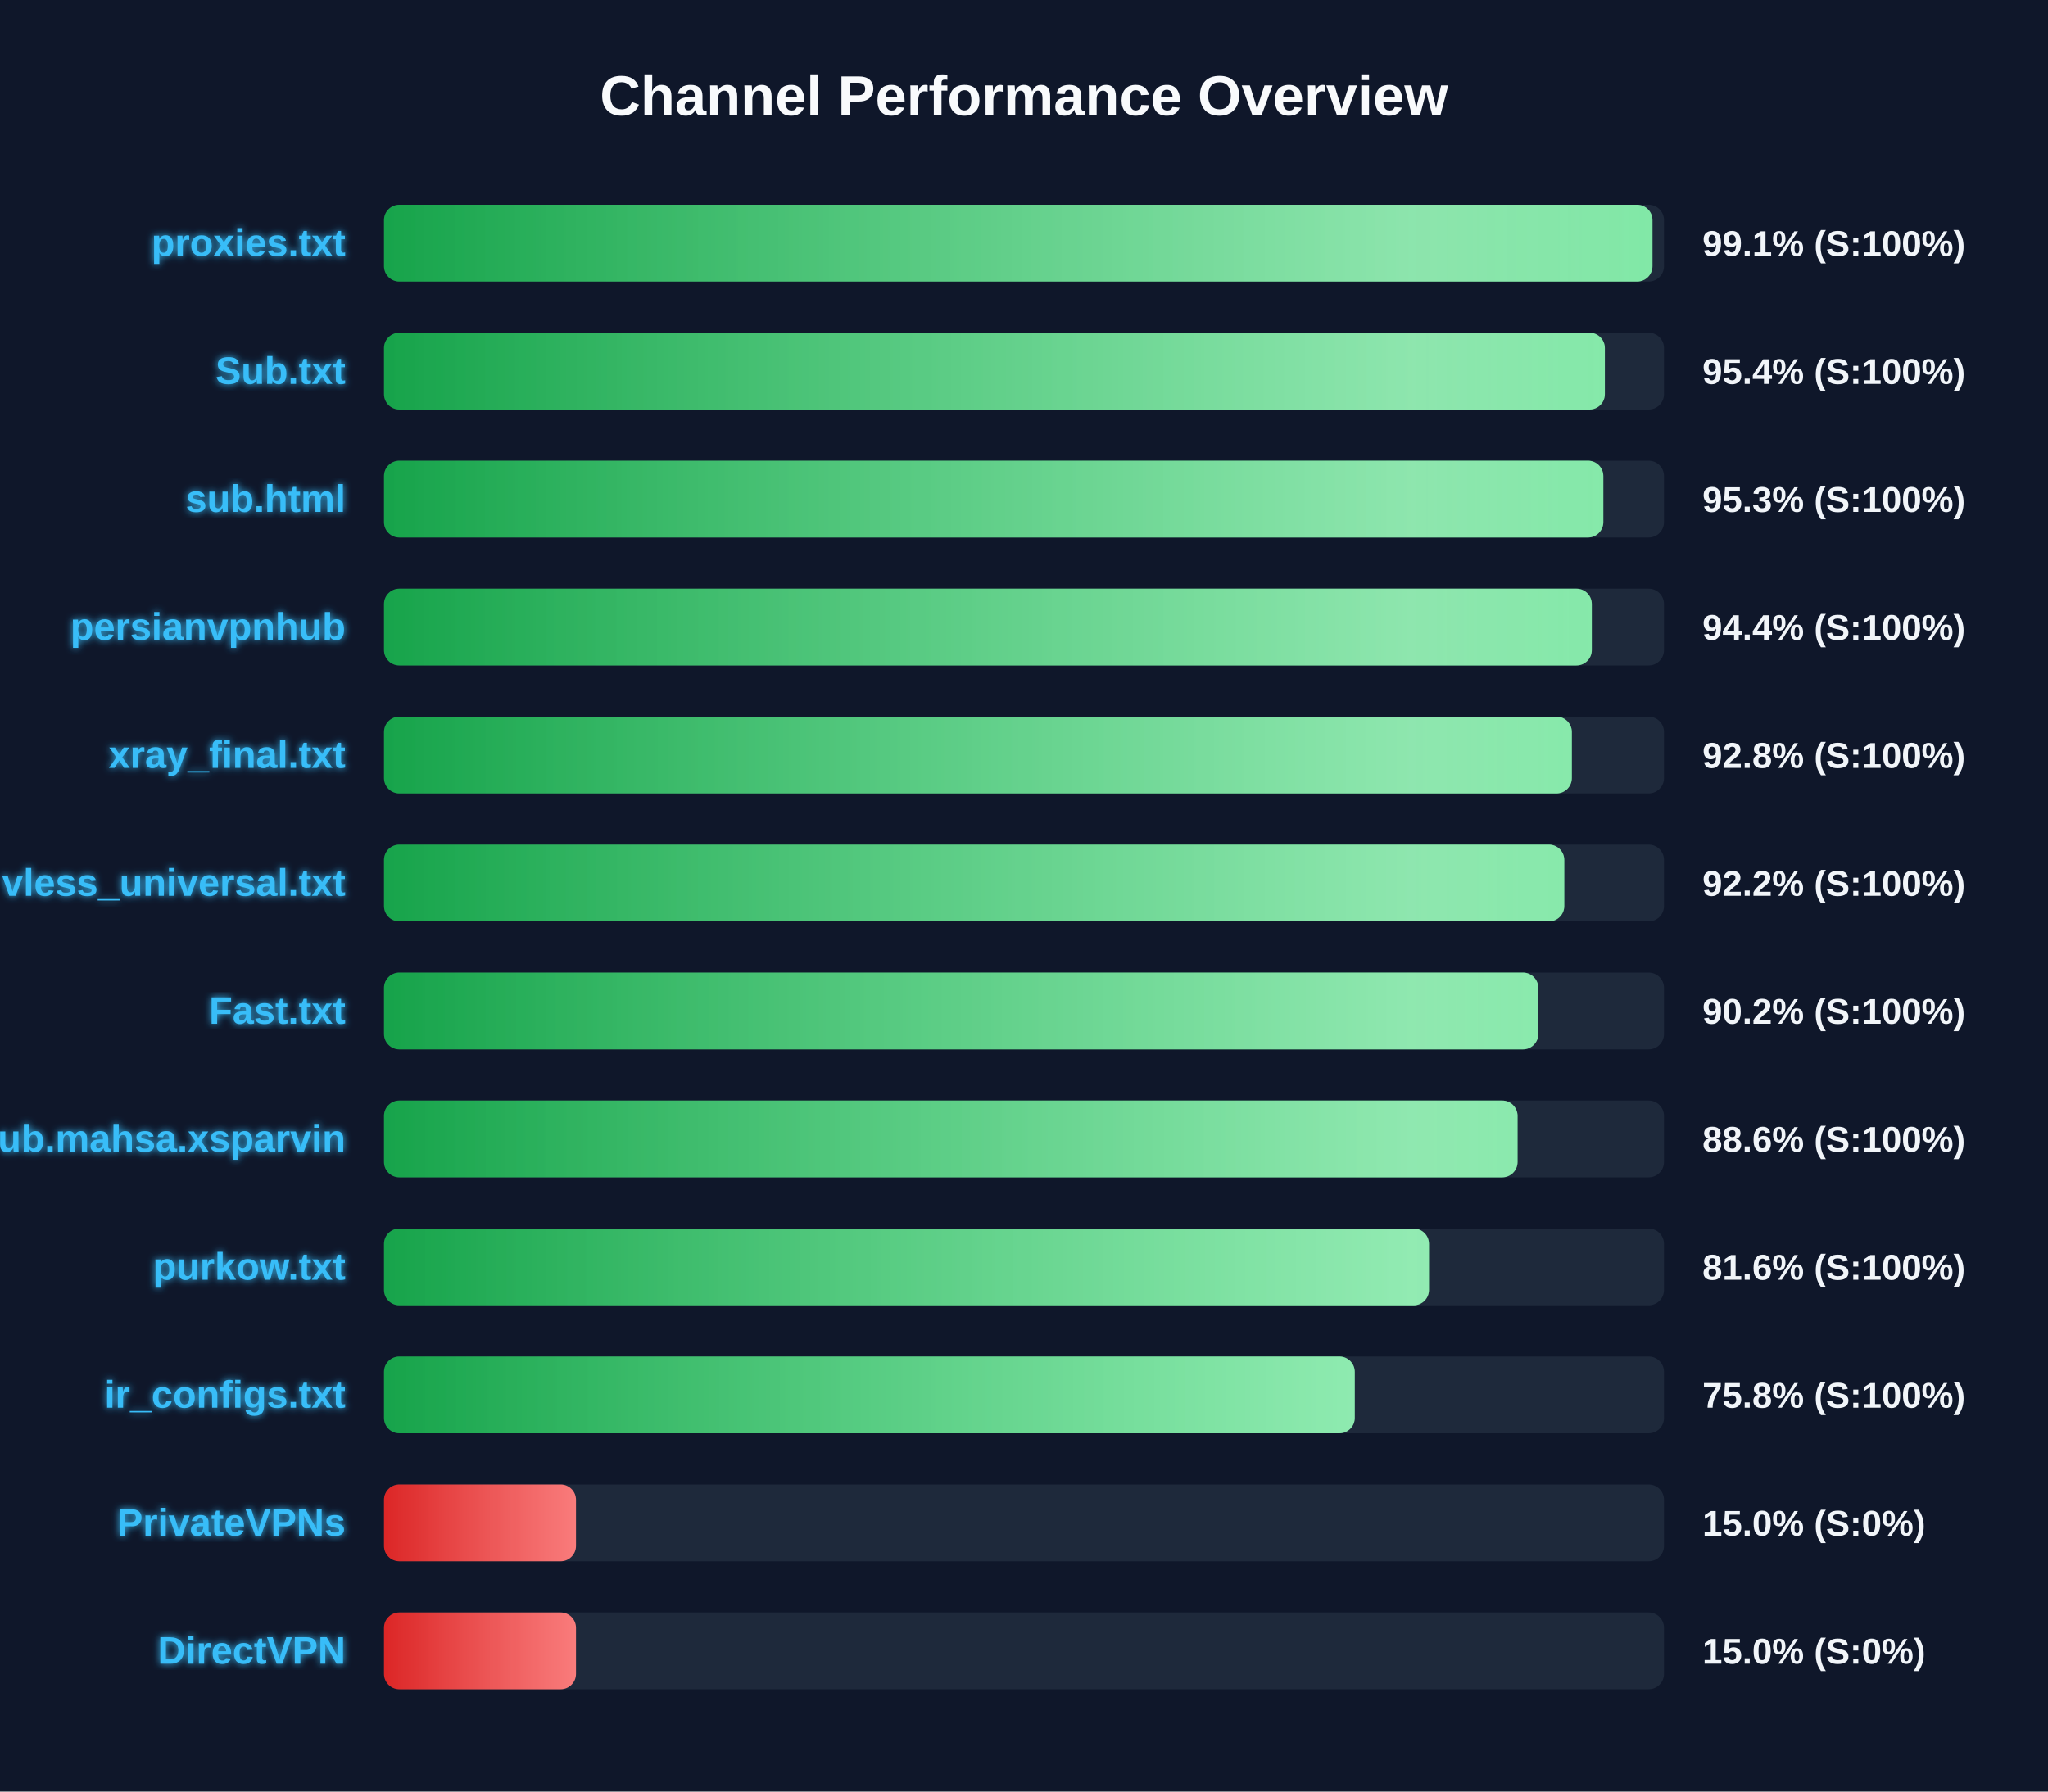
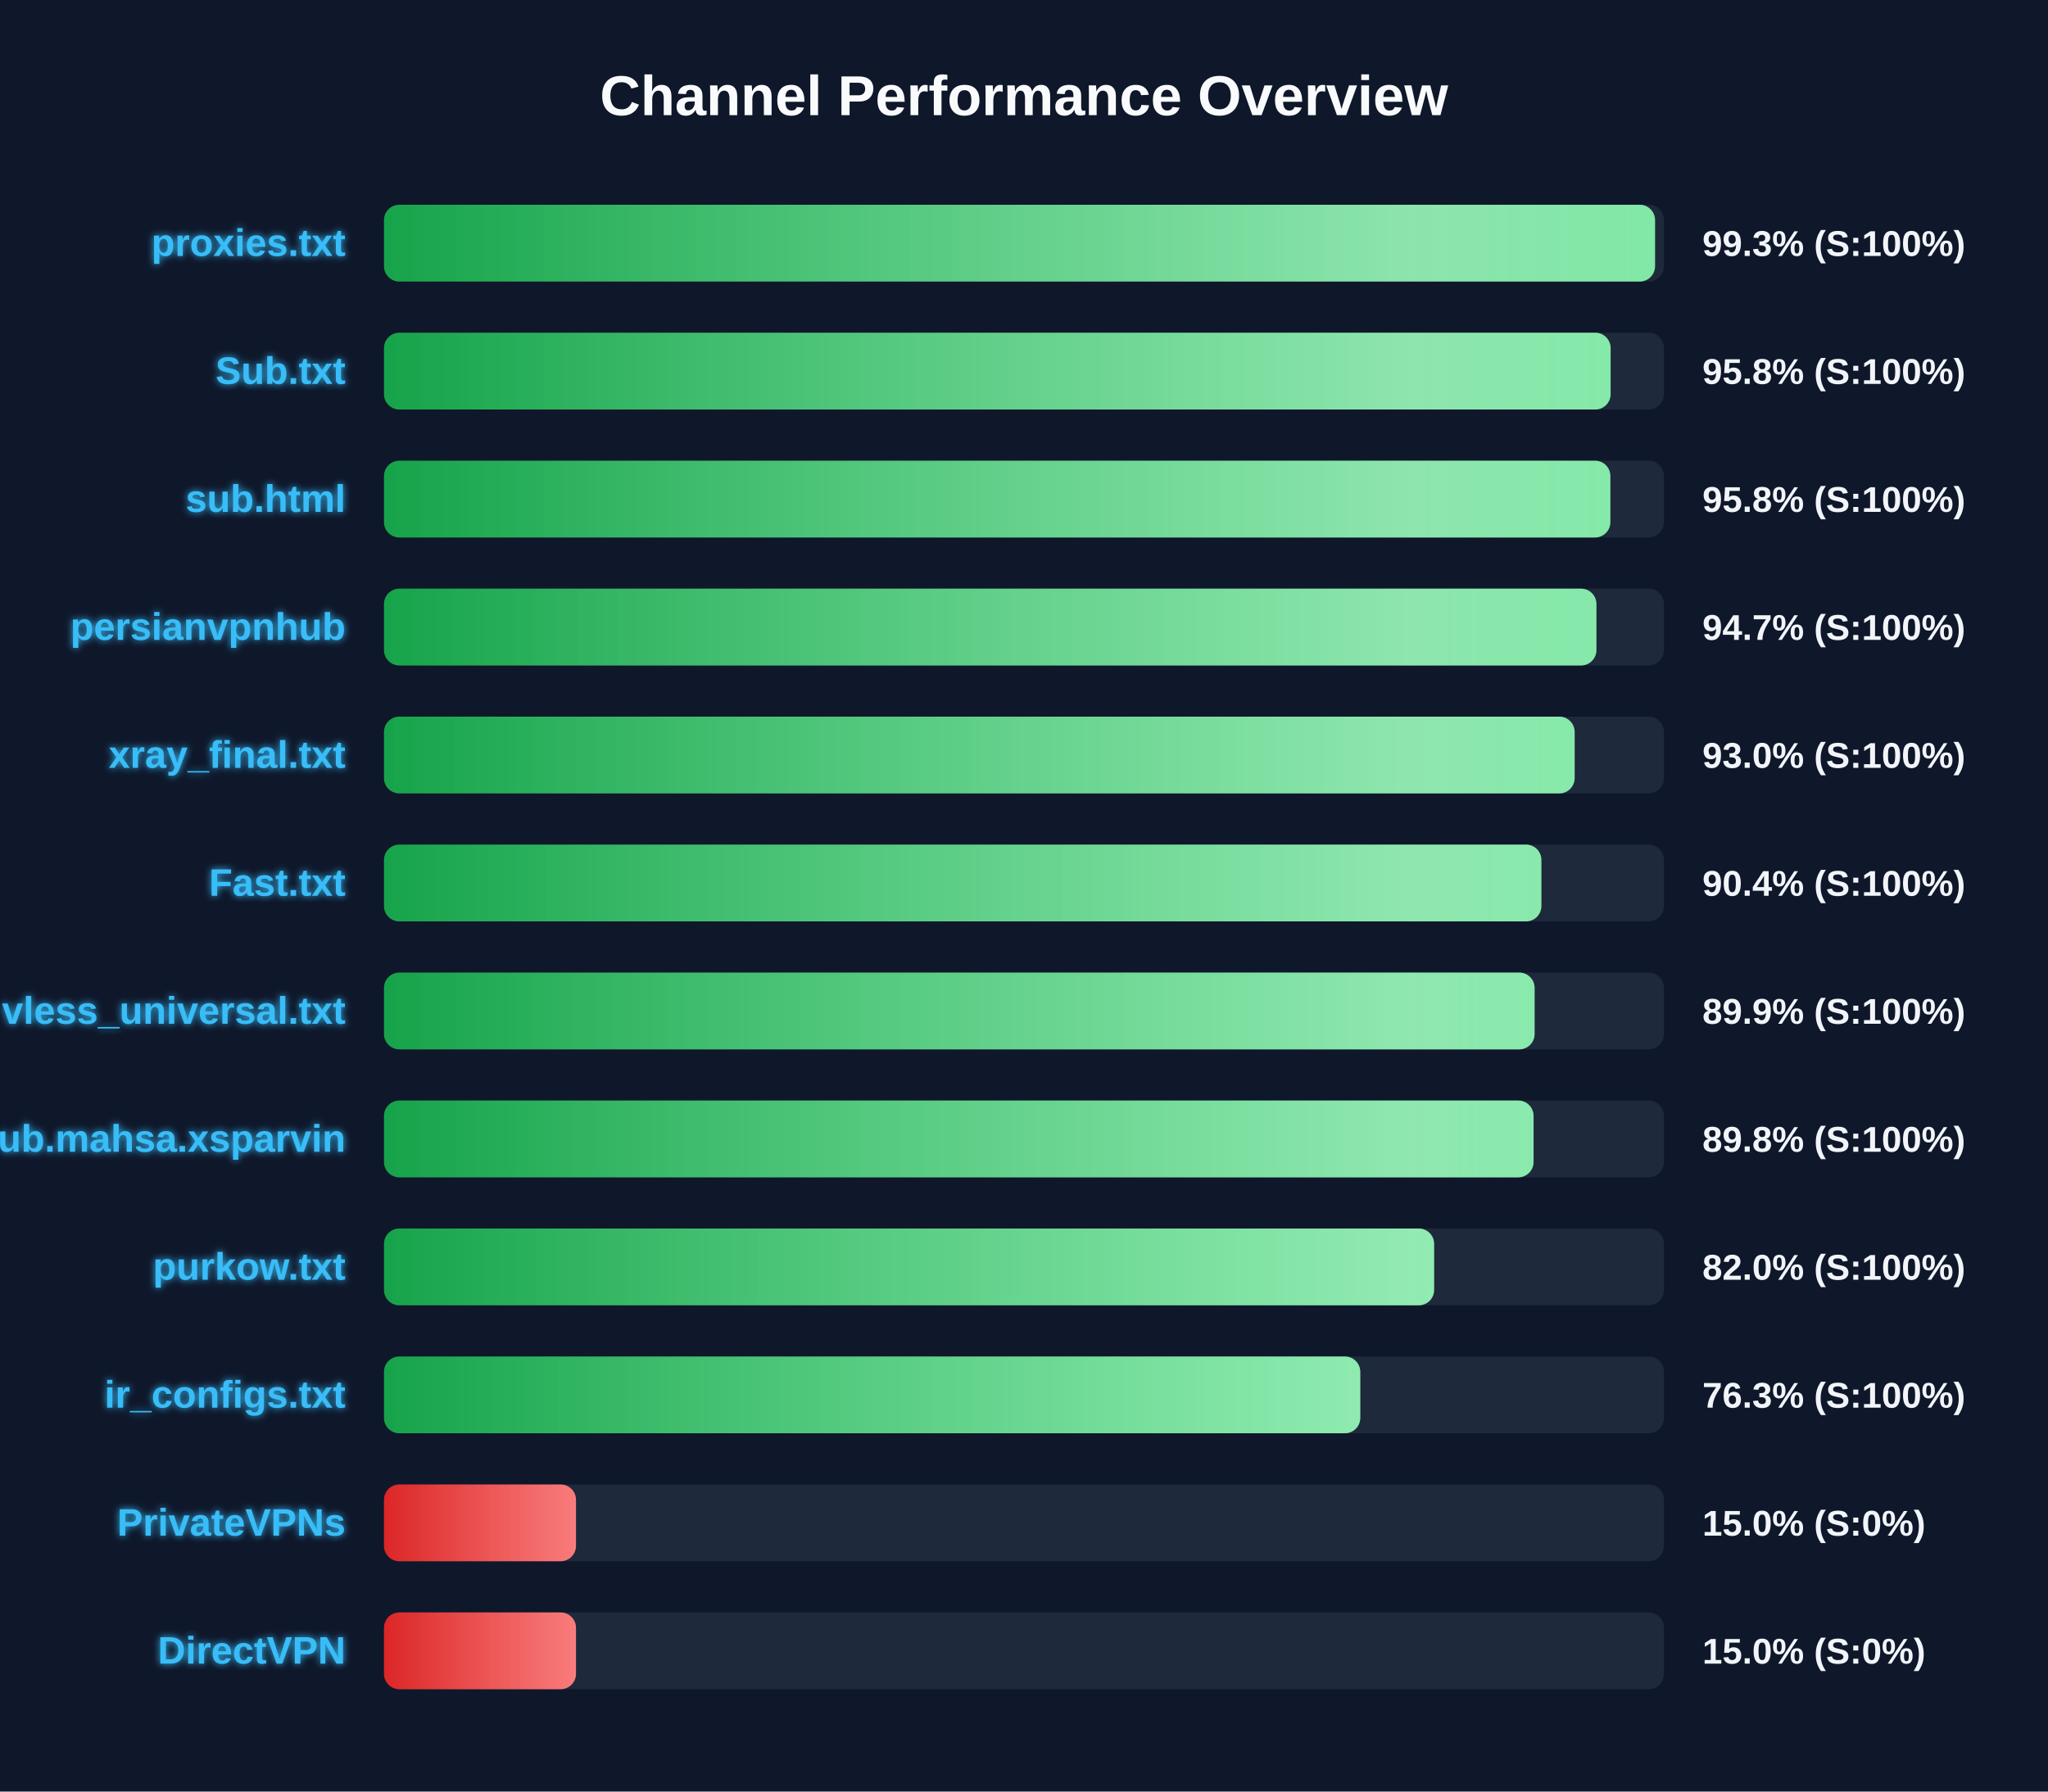
<svg xmlns="http://www.w3.org/2000/svg" width="800" height="700" version="1.1">
  <defs>
    <linearGradient id="grad-green" x1="0%" y1="0%" x2="100%" y2="0%">
      <stop offset="0%" stop-color="#16a34a" />
      <stop offset="100%" stop-color="#4ade80" />
    </linearGradient>
    <linearGradient id="grad-yellow" x1="0%" y1="0%" x2="100%" y2="0%">
      <stop offset="0%" stop-color="#ca8a04" />
      <stop offset="100%" stop-color="#fde047" />
    </linearGradient>
    <linearGradient id="grad-red" x1="0%" y1="0%" x2="100%" y2="0%">
      <stop offset="0%" stop-color="#dc2626" />
      <stop offset="100%" stop-color="#f87171" />
    </linearGradient>
    <linearGradient id="shimmer" x1="0%" y1="0%" x2="100%" y2="0%">
      <stop offset="0%" stop-color="rgba(255,255,255,0)" />
      <stop offset="50%" stop-color="rgba(255,255,255,0.4)" />
      <stop offset="100%" stop-color="rgba(255,255,255,0)" />
    </linearGradient>
    <filter id="glow" x="-20%" y="-20%" width="140%" height="140%">
      <feGaussianBlur stdDeviation="1.5" result="blur" />
      <feComposite in="SourceGraphic" in2="blur" operator="over" />
    </filter>
  </defs>
  <style>
        .bg-rect { fill: #0f172a; }
        .title { font: bold 22px 'Segoe UI', Arial, sans-serif; fill: #f8fafc; }
        .row { font: bold 15px 'Segoe UI', Arial, sans-serif; fill: #38bdf8; filter: url(#glow); }
        .score { font: bold 14px 'Segoe UI', Arial, sans-serif; fill: #f1f5f9; }
        @keyframes shimmer-anim {
            0% { transform: translateX(-100%); }
            100% { transform: translateX(200%); }
        }
        .shimmer-rect {
            animation: shimmer-anim 2.5s infinite linear;
        }
    </style>
  <rect width="100%" height="100%" class="bg-rect" />
  <text x="400" y="45" text-anchor="middle" class="title">Channel Performance Overview</text>
  <rect x="150" y="80" width="500" height="30" fill="#1e293b" rx="6" />
  <clipPath id="clip-0">
-     <rect x="150" y="80" width="495.5" height="30" rx="6" />
+     <rect x="150" y="80" width="496.5" height="30" rx="6" />
  </clipPath>
-   <rect x="150" y="80" width="495.5" height="30" fill="url(#grad-green)" rx="6" />
+   <rect x="150" y="80" width="496.5" height="30" fill="url(#grad-green)" rx="6" />
  <g clip-path="url(#clip-0)">
    <rect x="150" y="80" width="100%" height="30" fill="url(#shimmer)" class="shimmer-rect" />
  </g>
  <text x="135" y="100" text-anchor="end" class="row">proxies.txt</text>
-   <text x="665" y="100" text-anchor="start" class="score">99.1% (S:100%)</text>
+   <text x="665" y="100" text-anchor="start" class="score">99.3% (S:100%)</text>
  <rect x="150" y="130" width="500" height="30" fill="#1e293b" rx="6" />
  <clipPath id="clip-1">
-     <rect x="150" y="130" width="476.9" height="30" rx="6" />
+     <rect x="150" y="130" width="479.15" height="30" rx="6" />
  </clipPath>
-   <rect x="150" y="130" width="476.9" height="30" fill="url(#grad-green)" rx="6" />
+   <rect x="150" y="130" width="479.15" height="30" fill="url(#grad-green)" rx="6" />
  <g clip-path="url(#clip-1)">
    <rect x="150" y="130" width="100%" height="30" fill="url(#shimmer)" class="shimmer-rect" />
  </g>
  <text x="135" y="150" text-anchor="end" class="row">Sub.txt</text>
-   <text x="665" y="150" text-anchor="start" class="score">95.4% (S:100%)</text>
+   <text x="665" y="150" text-anchor="start" class="score">95.8% (S:100%)</text>
  <rect x="150" y="180" width="500" height="30" fill="#1e293b" rx="6" />
  <clipPath id="clip-2">
-     <rect x="150" y="180" width="476.3" height="30" rx="6" />
+     <rect x="150" y="180" width="479.05" height="30" rx="6" />
  </clipPath>
-   <rect x="150" y="180" width="476.3" height="30" fill="url(#grad-green)" rx="6" />
+   <rect x="150" y="180" width="479.05" height="30" fill="url(#grad-green)" rx="6" />
  <g clip-path="url(#clip-2)">
    <rect x="150" y="180" width="100%" height="30" fill="url(#shimmer)" class="shimmer-rect" />
  </g>
  <text x="135" y="200" text-anchor="end" class="row">sub.html</text>
-   <text x="665" y="200" text-anchor="start" class="score">95.3% (S:100%)</text>
+   <text x="665" y="200" text-anchor="start" class="score">95.8% (S:100%)</text>
  <rect x="150" y="230" width="500" height="30" fill="#1e293b" rx="6" />
  <clipPath id="clip-3">
-     <rect x="150" y="230" width="471.8" height="30" rx="6" />
+     <rect x="150" y="230" width="473.6" height="30" rx="6" />
  </clipPath>
-   <rect x="150" y="230" width="471.8" height="30" fill="url(#grad-green)" rx="6" />
+   <rect x="150" y="230" width="473.6" height="30" fill="url(#grad-green)" rx="6" />
  <g clip-path="url(#clip-3)">
    <rect x="150" y="230" width="100%" height="30" fill="url(#shimmer)" class="shimmer-rect" />
  </g>
  <text x="135" y="250" text-anchor="end" class="row">persianvpnhub</text>
-   <text x="665" y="250" text-anchor="start" class="score">94.4% (S:100%)</text>
+   <text x="665" y="250" text-anchor="start" class="score">94.7% (S:100%)</text>
  <rect x="150" y="280" width="500" height="30" fill="#1e293b" rx="6" />
  <clipPath id="clip-4">
-     <rect x="150" y="280" width="464.0" height="30" rx="6" />
+     <rect x="150" y="280" width="465.1" height="30" rx="6" />
  </clipPath>
-   <rect x="150" y="280" width="464.0" height="30" fill="url(#grad-green)" rx="6" />
+   <rect x="150" y="280" width="465.1" height="30" fill="url(#grad-green)" rx="6" />
  <g clip-path="url(#clip-4)">
    <rect x="150" y="280" width="100%" height="30" fill="url(#shimmer)" class="shimmer-rect" />
  </g>
  <text x="135" y="300" text-anchor="end" class="row">xray_final.txt</text>
-   <text x="665" y="300" text-anchor="start" class="score">92.8% (S:100%)</text>
+   <text x="665" y="300" text-anchor="start" class="score">93.0% (S:100%)</text>
  <rect x="150" y="330" width="500" height="30" fill="#1e293b" rx="6" />
  <clipPath id="clip-5">
-     <rect x="150" y="330" width="461.05" height="30" rx="6" />
+     <rect x="150" y="330" width="452.1" height="30" rx="6" />
  </clipPath>
-   <rect x="150" y="330" width="461.05" height="30" fill="url(#grad-green)" rx="6" />
+   <rect x="150" y="330" width="452.1" height="30" fill="url(#grad-green)" rx="6" />
  <g clip-path="url(#clip-5)">
    <rect x="150" y="330" width="100%" height="30" fill="url(#shimmer)" class="shimmer-rect" />
  </g>
-   <text x="135" y="350" text-anchor="end" class="row">vless_universal.txt</text>
-   <text x="665" y="350" text-anchor="start" class="score">92.2% (S:100%)</text>
+   <text x="135" y="350" text-anchor="end" class="row">Fast.txt</text>
+   <text x="665" y="350" text-anchor="start" class="score">90.4% (S:100%)</text>
  <rect x="150" y="380" width="500" height="30" fill="#1e293b" rx="6" />
  <clipPath id="clip-6">
-     <rect x="150" y="380" width="450.9" height="30" rx="6" />
+     <rect x="150" y="380" width="449.45" height="30" rx="6" />
  </clipPath>
-   <rect x="150" y="380" width="450.9" height="30" fill="url(#grad-green)" rx="6" />
+   <rect x="150" y="380" width="449.45" height="30" fill="url(#grad-green)" rx="6" />
  <g clip-path="url(#clip-6)">
    <rect x="150" y="380" width="100%" height="30" fill="url(#shimmer)" class="shimmer-rect" />
  </g>
-   <text x="135" y="400" text-anchor="end" class="row">Fast.txt</text>
-   <text x="665" y="400" text-anchor="start" class="score">90.2% (S:100%)</text>
+   <text x="135" y="400" text-anchor="end" class="row">vless_universal.txt</text>
+   <text x="665" y="400" text-anchor="start" class="score">89.9% (S:100%)</text>
  <rect x="150" y="430" width="500" height="30" fill="#1e293b" rx="6" />
  <clipPath id="clip-7">
-     <rect x="150" y="430" width="442.8" height="30" rx="6" />
+     <rect x="150" y="430" width="449.05" height="30" rx="6" />
  </clipPath>
-   <rect x="150" y="430" width="442.8" height="30" fill="url(#grad-green)" rx="6" />
+   <rect x="150" y="430" width="449.05" height="30" fill="url(#grad-green)" rx="6" />
  <g clip-path="url(#clip-7)">
    <rect x="150" y="430" width="100%" height="30" fill="url(#shimmer)" class="shimmer-rect" />
  </g>
  <text x="135" y="450" text-anchor="end" class="row">Sub.mahsa.xsparvin</text>
-   <text x="665" y="450" text-anchor="start" class="score">88.6% (S:100%)</text>
+   <text x="665" y="450" text-anchor="start" class="score">89.8% (S:100%)</text>
  <rect x="150" y="480" width="500" height="30" fill="#1e293b" rx="6" />
  <clipPath id="clip-8">
-     <rect x="150" y="480" width="408.2" height="30" rx="6" />
+     <rect x="150" y="480" width="410.2" height="30" rx="6" />
  </clipPath>
-   <rect x="150" y="480" width="408.2" height="30" fill="url(#grad-green)" rx="6" />
+   <rect x="150" y="480" width="410.2" height="30" fill="url(#grad-green)" rx="6" />
  <g clip-path="url(#clip-8)">
    <rect x="150" y="480" width="100%" height="30" fill="url(#shimmer)" class="shimmer-rect" />
  </g>
  <text x="135" y="500" text-anchor="end" class="row">purkow.txt</text>
-   <text x="665" y="500" text-anchor="start" class="score">81.6% (S:100%)</text>
+   <text x="665" y="500" text-anchor="start" class="score">82.0% (S:100%)</text>
  <rect x="150" y="530" width="500" height="30" fill="#1e293b" rx="6" />
  <clipPath id="clip-9">
-     <rect x="150" y="530" width="379.2" height="30" rx="6" />
+     <rect x="150" y="530" width="381.35" height="30" rx="6" />
  </clipPath>
-   <rect x="150" y="530" width="379.2" height="30" fill="url(#grad-green)" rx="6" />
+   <rect x="150" y="530" width="381.35" height="30" fill="url(#grad-green)" rx="6" />
  <g clip-path="url(#clip-9)">
    <rect x="150" y="530" width="100%" height="30" fill="url(#shimmer)" class="shimmer-rect" />
  </g>
  <text x="135" y="550" text-anchor="end" class="row">ir_configs.txt</text>
-   <text x="665" y="550" text-anchor="start" class="score">75.8% (S:100%)</text>
+   <text x="665" y="550" text-anchor="start" class="score">76.3% (S:100%)</text>
  <rect x="150" y="580" width="500" height="30" fill="#1e293b" rx="6" />
  <clipPath id="clip-10">
    <rect x="150" y="580" width="75.0" height="30" rx="6" />
  </clipPath>
  <rect x="150" y="580" width="75.0" height="30" fill="url(#grad-red)" rx="6" />
  <g clip-path="url(#clip-10)">
    <rect x="150" y="580" width="100%" height="30" fill="url(#shimmer)" class="shimmer-rect" />
  </g>
  <text x="135" y="600" text-anchor="end" class="row">PrivateVPNs</text>
  <text x="665" y="600" text-anchor="start" class="score">15.0% (S:0%)</text>
  <rect x="150" y="630" width="500" height="30" fill="#1e293b" rx="6" />
  <clipPath id="clip-11">
    <rect x="150" y="630" width="75.0" height="30" rx="6" />
  </clipPath>
  <rect x="150" y="630" width="75.0" height="30" fill="url(#grad-red)" rx="6" />
  <g clip-path="url(#clip-11)">
    <rect x="150" y="630" width="100%" height="30" fill="url(#shimmer)" class="shimmer-rect" />
  </g>
  <text x="135" y="650" text-anchor="end" class="row">DirectVPN</text>
  <text x="665" y="650" text-anchor="start" class="score">15.0% (S:0%)</text>
</svg>
